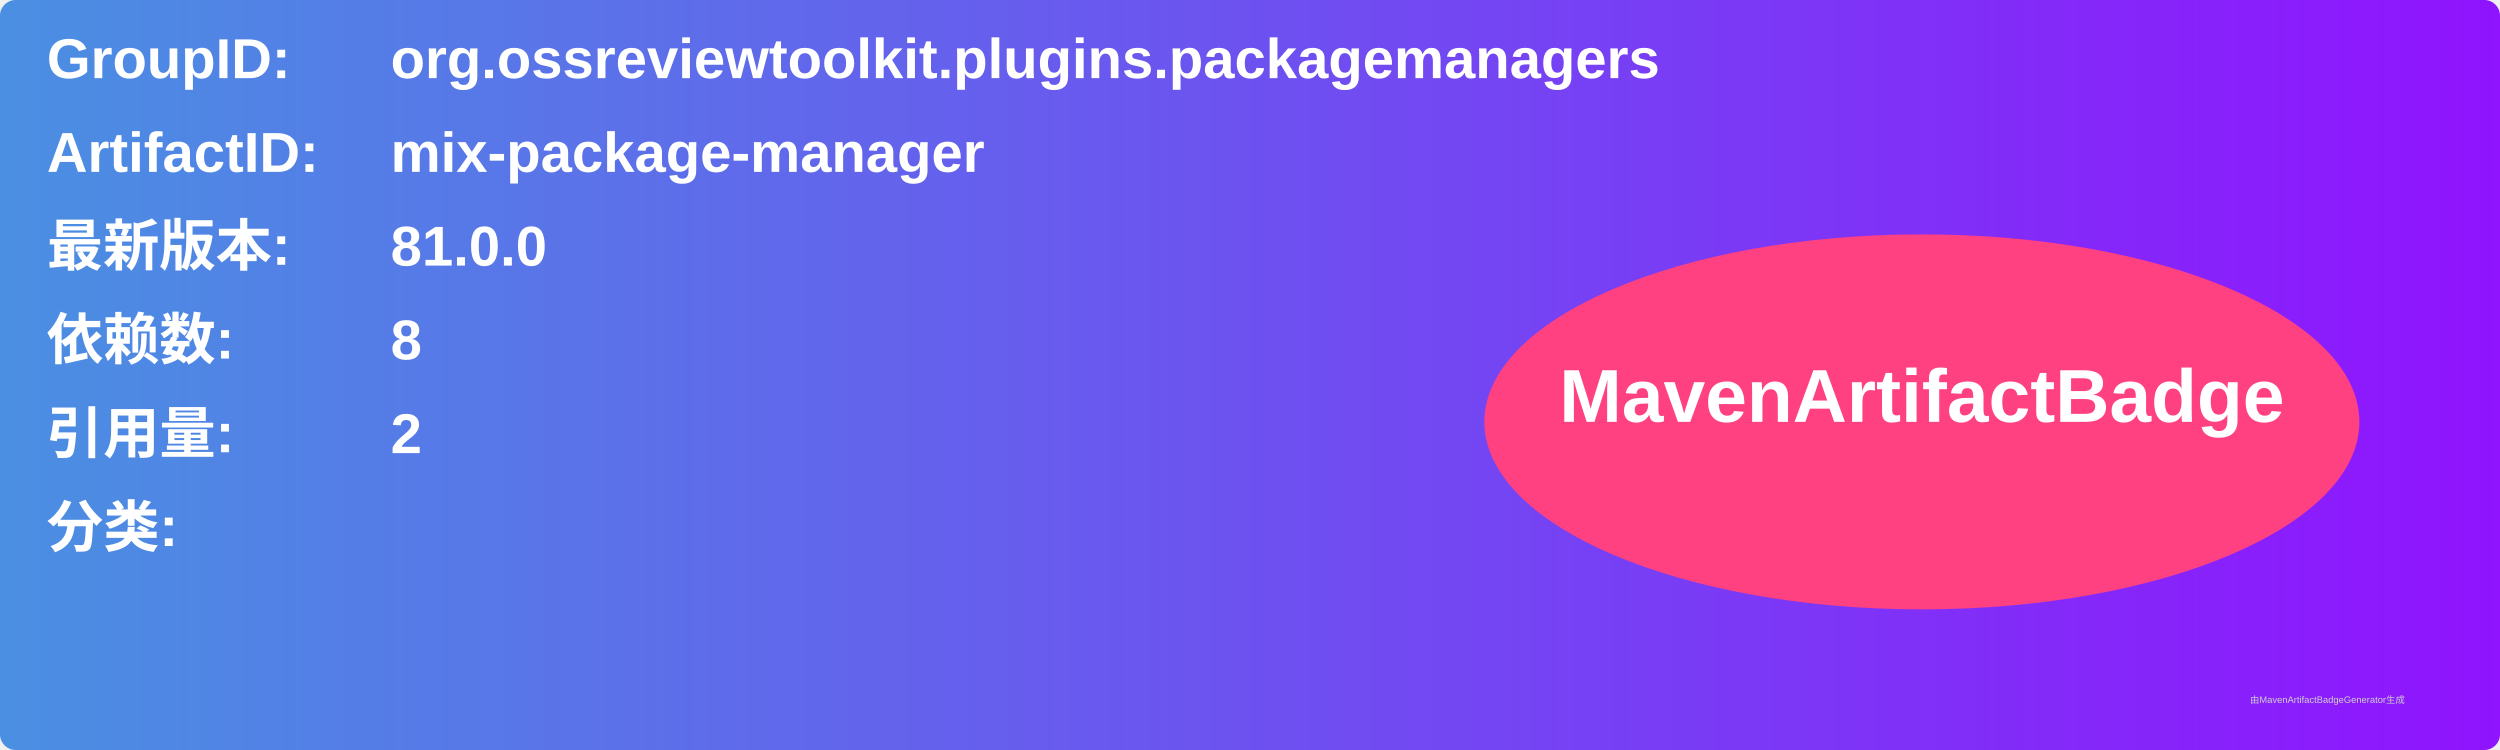
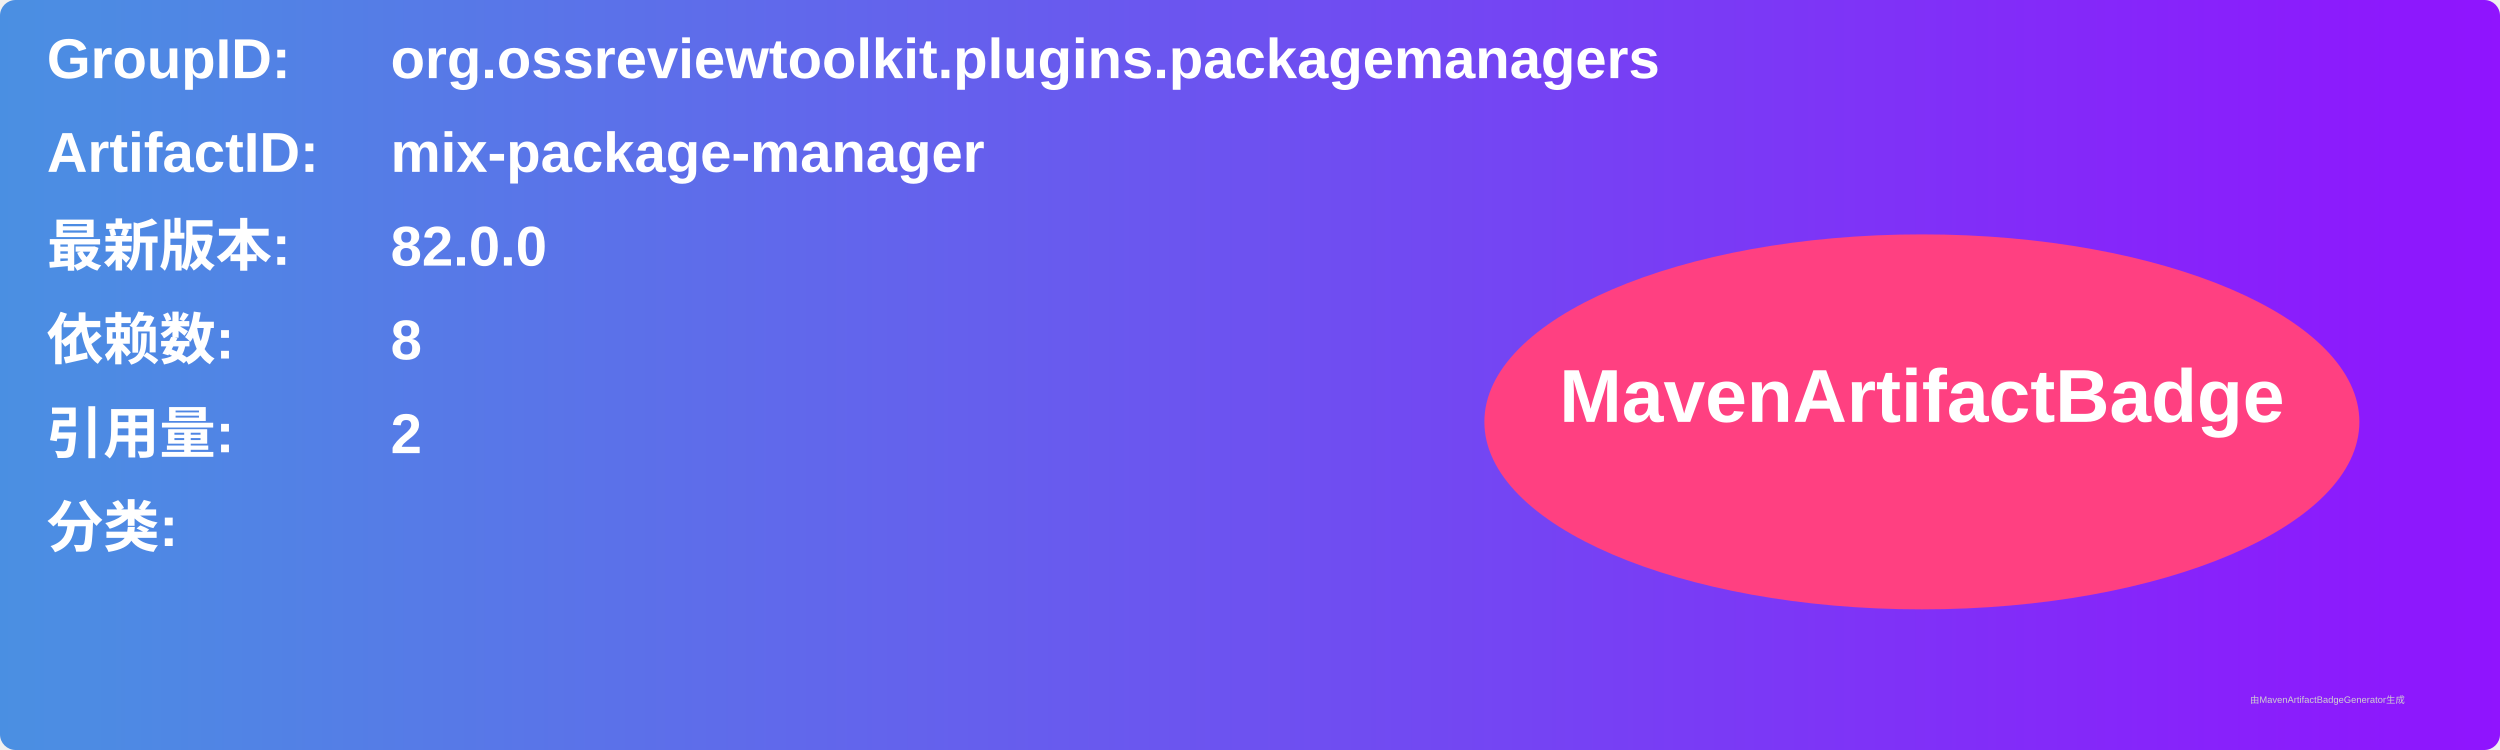
<svg xmlns="http://www.w3.org/2000/svg" width="800" height="240" viewBox="0 0 800 240">
  <linearGradient id="grad" x1="0%" y1="0%" x2="100%" y2="0%">
    <stop offset="0%" stop-color="#4a90e2" />
    <stop offset="100%" stop-color="#9013fe" />
  </linearGradient>
  <rect width="100%" height="100%" rx="5" ry="5" fill="url(#grad)" />
  <g transform="translate(15, 15)">
    <text x="0" y="10" font-family="Arial" font-size="18" fill="white" font-weight="bold" width="260">GroupID:</text>
    <text x="110" y="10" font-family="Arial" font-size="18" fill="white" font-weight="bold" width="460">org.ossreviewtoolkit.plugins.packagemanagers</text>
    <text x="0" y="40" font-family="Arial" font-size="18" fill="white" font-weight="bold" width="260">ArtifactID:</text>
    <text x="110" y="40" font-family="Arial" font-size="18" fill="white" font-weight="bold" width="460">mix-package-manager</text>
    <text x="0" y="70" font-family="Arial" font-size="18" fill="white" font-weight="bold">最新版本:</text>
    <text x="110" y="70" font-family="Arial" font-size="18" fill="white" font-weight="bold">
-       <tspan font-weight="bold">81.0.0</tspan>
+       <tspan font-weight="bold">82.0.0</tspan>
    </text>
    <text x="0" y="100" font-family="Arial" font-size="18" fill="white" font-weight="bold">依赖数: </text>
    <text x="110" y="100" font-family="Arial" font-size="18" fill="white">
      <tspan font-weight="bold">8</tspan>
    </text>
    <text x="0" y="130" font-family="Arial" font-size="18" fill="white" font-weight="bold">引用量: </text>
    <text x="110" y="130" font-family="Arial" font-size="18" fill="white">
      <tspan font-weight="bold">2</tspan>
    </text>
    <text x="0" y="160" font-family="Arial" font-size="18" fill="white" font-weight="bold">分类:</text>
    <text x="10" y="190" font-family="Arial" font-size="10" fill="white">
      <tspan font-weight="bold" />
    </text>
    <ellipse cx="600" cy="120" rx="140" ry="60" fill="#ff4081" />
    <text x="600" y="120" text-anchor="middle" font-family="Arial" font-size="24" fill="white" font-weight="bold">MavenArtifactBadge</text>
  </g>
  <text x="720" y="225" font-family="Arial" font-size="3" fill="#d0d0d0">由MavenArtifactBadgeGenerator生成</text>
</svg>
